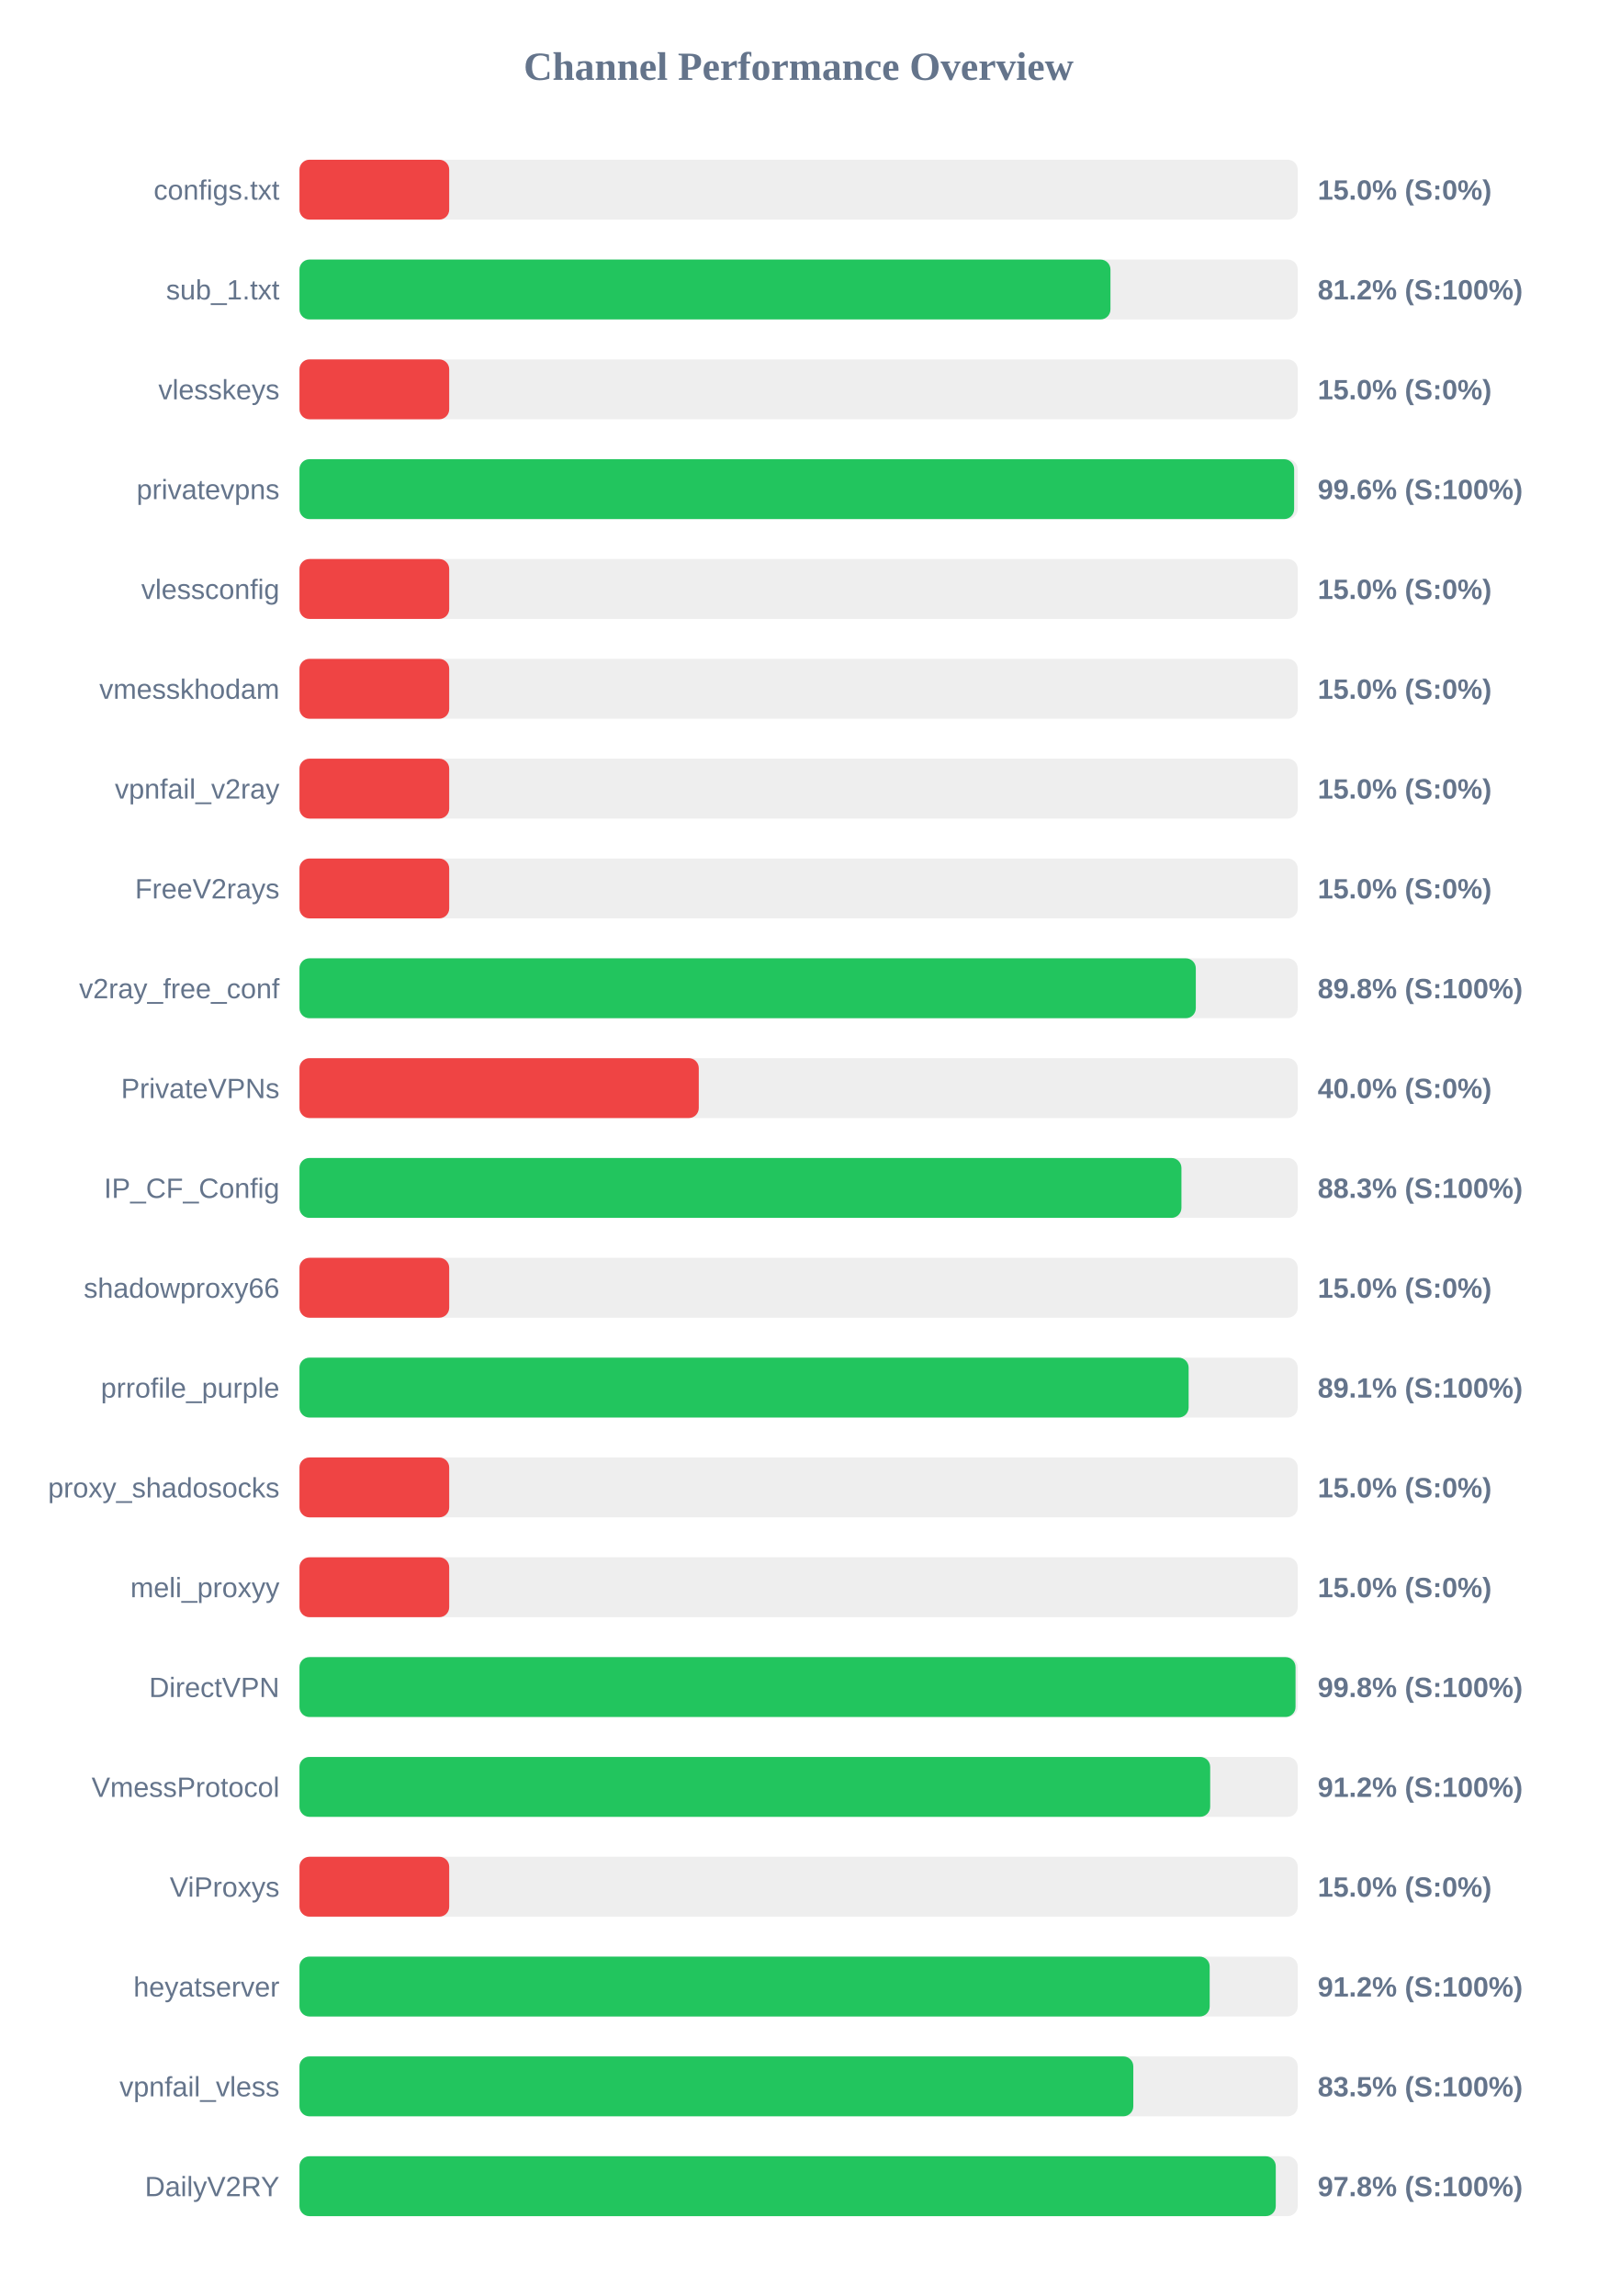
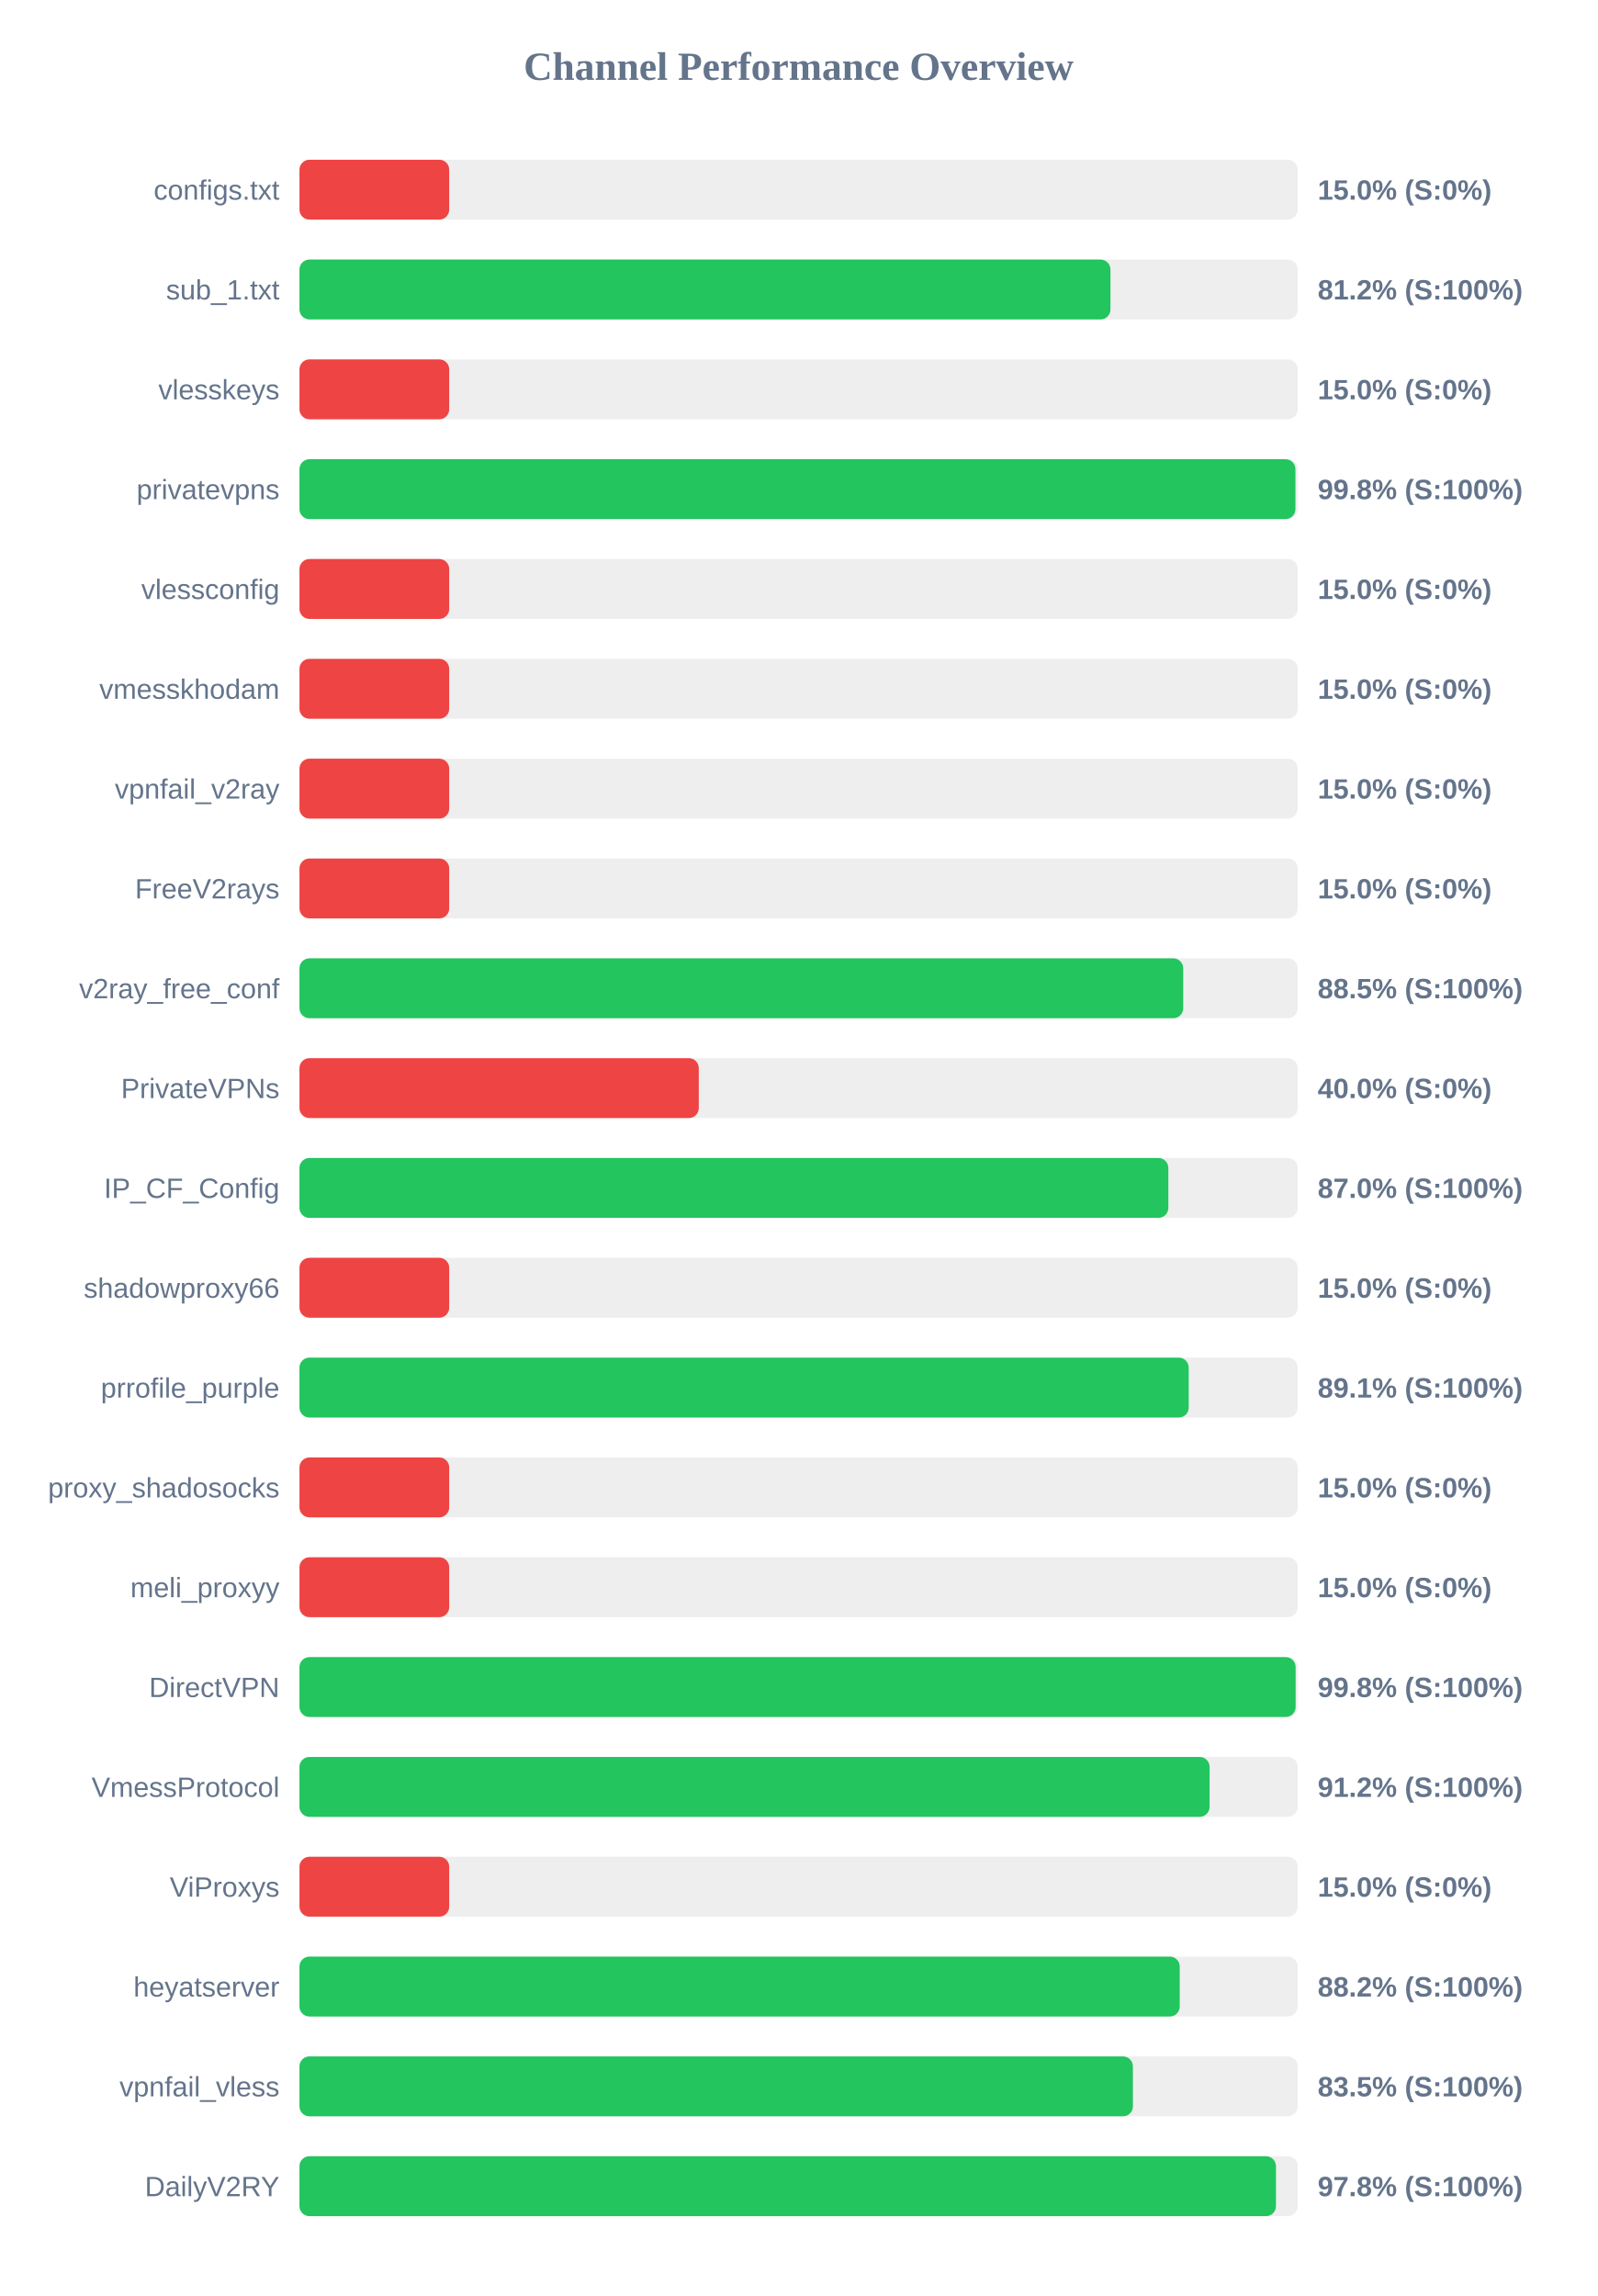
<svg xmlns="http://www.w3.org/2000/svg" width="800" height="1150" version="1.1">
  <style>
        .row { font: 14px Arial; fill: #64748b; }
        .score { font: bold 14px Arial; fill: #64748b; }
    </style>
  <text x="400" y="40" text-anchor="middle" font-size="20px" font-weight="bold" fill="#64748b">Channel Performance Overview</text>
  <rect x="150" y="80" width="500" height="30" fill="#eee" rx="5" />
  <rect x="150" y="80" width="75.0" height="30" fill="#ef4444" rx="5" />
  <text x="140" y="100" text-anchor="end" class="row">configs.txt</text>
  <text x="660" y="100" text-anchor="start" class="score">15.0% (S:0%)</text>
  <rect x="150" y="130" width="500" height="30" fill="#eee" rx="5" />
  <rect x="150" y="130" width="406.2" height="30" fill="#22c55e" rx="5" />
  <text x="140" y="150" text-anchor="end" class="row">sub_1.txt</text>
  <text x="660" y="150" text-anchor="start" class="score">81.2% (S:100%)</text>
  <rect x="150" y="180" width="500" height="30" fill="#eee" rx="5" />
  <rect x="150" y="180" width="75.0" height="30" fill="#ef4444" rx="5" />
  <text x="140" y="200" text-anchor="end" class="row">vlesskeys</text>
  <text x="660" y="200" text-anchor="start" class="score">15.0% (S:0%)</text>
  <rect x="150" y="230" width="500" height="30" fill="#eee" rx="5" />
-   <rect x="150" y="230" width="498.2" height="30" fill="#22c55e" rx="5" />
+   <rect x="150" y="230" width="498.85" height="30" fill="#22c55e" rx="5" />
  <text x="140" y="250" text-anchor="end" class="row">privatevpns</text>
-   <text x="660" y="250" text-anchor="start" class="score">99.6% (S:100%)</text>
+   <text x="660" y="250" text-anchor="start" class="score">99.8% (S:100%)</text>
  <rect x="150" y="280" width="500" height="30" fill="#eee" rx="5" />
  <rect x="150" y="280" width="75.0" height="30" fill="#ef4444" rx="5" />
  <text x="140" y="300" text-anchor="end" class="row">vlessconfig</text>
  <text x="660" y="300" text-anchor="start" class="score">15.0% (S:0%)</text>
  <rect x="150" y="330" width="500" height="30" fill="#eee" rx="5" />
  <rect x="150" y="330" width="75.0" height="30" fill="#ef4444" rx="5" />
  <text x="140" y="350" text-anchor="end" class="row">vmesskhodam</text>
  <text x="660" y="350" text-anchor="start" class="score">15.0% (S:0%)</text>
  <rect x="150" y="380" width="500" height="30" fill="#eee" rx="5" />
  <rect x="150" y="380" width="75.0" height="30" fill="#ef4444" rx="5" />
  <text x="140" y="400" text-anchor="end" class="row">vpnfail_v2ray</text>
  <text x="660" y="400" text-anchor="start" class="score">15.0% (S:0%)</text>
  <rect x="150" y="430" width="500" height="30" fill="#eee" rx="5" />
  <rect x="150" y="430" width="75.0" height="30" fill="#ef4444" rx="5" />
  <text x="140" y="450" text-anchor="end" class="row">FreeV2rays</text>
  <text x="660" y="450" text-anchor="start" class="score">15.0% (S:0%)</text>
  <rect x="150" y="480" width="500" height="30" fill="#eee" rx="5" />
-   <rect x="150" y="480" width="448.95" height="30" fill="#22c55e" rx="5" />
+   <rect x="150" y="480" width="442.65" height="30" fill="#22c55e" rx="5" />
  <text x="140" y="500" text-anchor="end" class="row">v2ray_free_conf</text>
-   <text x="660" y="500" text-anchor="start" class="score">89.8% (S:100%)</text>
+   <text x="660" y="500" text-anchor="start" class="score">88.5% (S:100%)</text>
  <rect x="150" y="530" width="500" height="30" fill="#eee" rx="5" />
  <rect x="150" y="530" width="200.0" height="30" fill="#ef4444" rx="5" />
  <text x="140" y="550" text-anchor="end" class="row">PrivateVPNs</text>
  <text x="660" y="550" text-anchor="start" class="score">40.0% (S:0%)</text>
  <rect x="150" y="580" width="500" height="30" fill="#eee" rx="5" />
-   <rect x="150" y="580" width="441.75" height="30" fill="#22c55e" rx="5" />
+   <rect x="150" y="580" width="435.2" height="30" fill="#22c55e" rx="5" />
  <text x="140" y="600" text-anchor="end" class="row">IP_CF_Config</text>
-   <text x="660" y="600" text-anchor="start" class="score">88.3% (S:100%)</text>
+   <text x="660" y="600" text-anchor="start" class="score">87.0% (S:100%)</text>
  <rect x="150" y="630" width="500" height="30" fill="#eee" rx="5" />
  <rect x="150" y="630" width="75.0" height="30" fill="#ef4444" rx="5" />
  <text x="140" y="650" text-anchor="end" class="row">shadowproxy66</text>
  <text x="660" y="650" text-anchor="start" class="score">15.0% (S:0%)</text>
  <rect x="150" y="680" width="500" height="30" fill="#eee" rx="5" />
-   <rect x="150" y="680" width="445.35" height="30" fill="#22c55e" rx="5" />
+   <rect x="150" y="680" width="445.4" height="30" fill="#22c55e" rx="5" />
  <text x="140" y="700" text-anchor="end" class="row">prrofile_purple</text>
  <text x="660" y="700" text-anchor="start" class="score">89.1% (S:100%)</text>
  <rect x="150" y="730" width="500" height="30" fill="#eee" rx="5" />
  <rect x="150" y="730" width="75.0" height="30" fill="#ef4444" rx="5" />
  <text x="140" y="750" text-anchor="end" class="row">proxy_shadosocks</text>
  <text x="660" y="750" text-anchor="start" class="score">15.0% (S:0%)</text>
  <rect x="150" y="780" width="500" height="30" fill="#eee" rx="5" />
  <rect x="150" y="780" width="75.0" height="30" fill="#ef4444" rx="5" />
  <text x="140" y="800" text-anchor="end" class="row">meli_proxyy</text>
  <text x="660" y="800" text-anchor="start" class="score">15.0% (S:0%)</text>
  <rect x="150" y="830" width="500" height="30" fill="#eee" rx="5" />
-   <rect x="150" y="830" width="498.9" height="30" fill="#22c55e" rx="5" />
+   <rect x="150" y="830" width="498.95" height="30" fill="#22c55e" rx="5" />
  <text x="140" y="850" text-anchor="end" class="row">DirectVPN</text>
  <text x="660" y="850" text-anchor="start" class="score">99.8% (S:100%)</text>
  <rect x="150" y="880" width="500" height="30" fill="#eee" rx="5" />
-   <rect x="150" y="880" width="456.15" height="30" fill="#22c55e" rx="5" />
+   <rect x="150" y="880" width="455.85" height="30" fill="#22c55e" rx="5" />
  <text x="140" y="900" text-anchor="end" class="row">VmessProtocol</text>
  <text x="660" y="900" text-anchor="start" class="score">91.2% (S:100%)</text>
  <rect x="150" y="930" width="500" height="30" fill="#eee" rx="5" />
  <rect x="150" y="930" width="75.0" height="30" fill="#ef4444" rx="5" />
  <text x="140" y="950" text-anchor="end" class="row">ViProxys</text>
  <text x="660" y="950" text-anchor="start" class="score">15.0% (S:0%)</text>
  <rect x="150" y="980" width="500" height="30" fill="#eee" rx="5" />
-   <rect x="150" y="980" width="455.9" height="30" fill="#22c55e" rx="5" />
+   <rect x="150" y="980" width="440.9" height="30" fill="#22c55e" rx="5" />
  <text x="140" y="1000" text-anchor="end" class="row">heyatserver</text>
-   <text x="660" y="1000" text-anchor="start" class="score">91.2% (S:100%)</text>
+   <text x="660" y="1000" text-anchor="start" class="score">88.2% (S:100%)</text>
  <rect x="150" y="1030" width="500" height="30" fill="#eee" rx="5" />
-   <rect x="150" y="1030" width="417.65" height="30" fill="#22c55e" rx="5" />
+   <rect x="150" y="1030" width="417.45" height="30" fill="#22c55e" rx="5" />
  <text x="140" y="1050" text-anchor="end" class="row">vpnfail_vless</text>
  <text x="660" y="1050" text-anchor="start" class="score">83.5% (S:100%)</text>
  <rect x="150" y="1080" width="500" height="30" fill="#eee" rx="5" />
-   <rect x="150" y="1080" width="489.0" height="30" fill="#22c55e" rx="5" />
+   <rect x="150" y="1080" width="489.1" height="30" fill="#22c55e" rx="5" />
  <text x="140" y="1100" text-anchor="end" class="row">DailyV2RY</text>
  <text x="660" y="1100" text-anchor="start" class="score">97.8% (S:100%)</text>
</svg>
